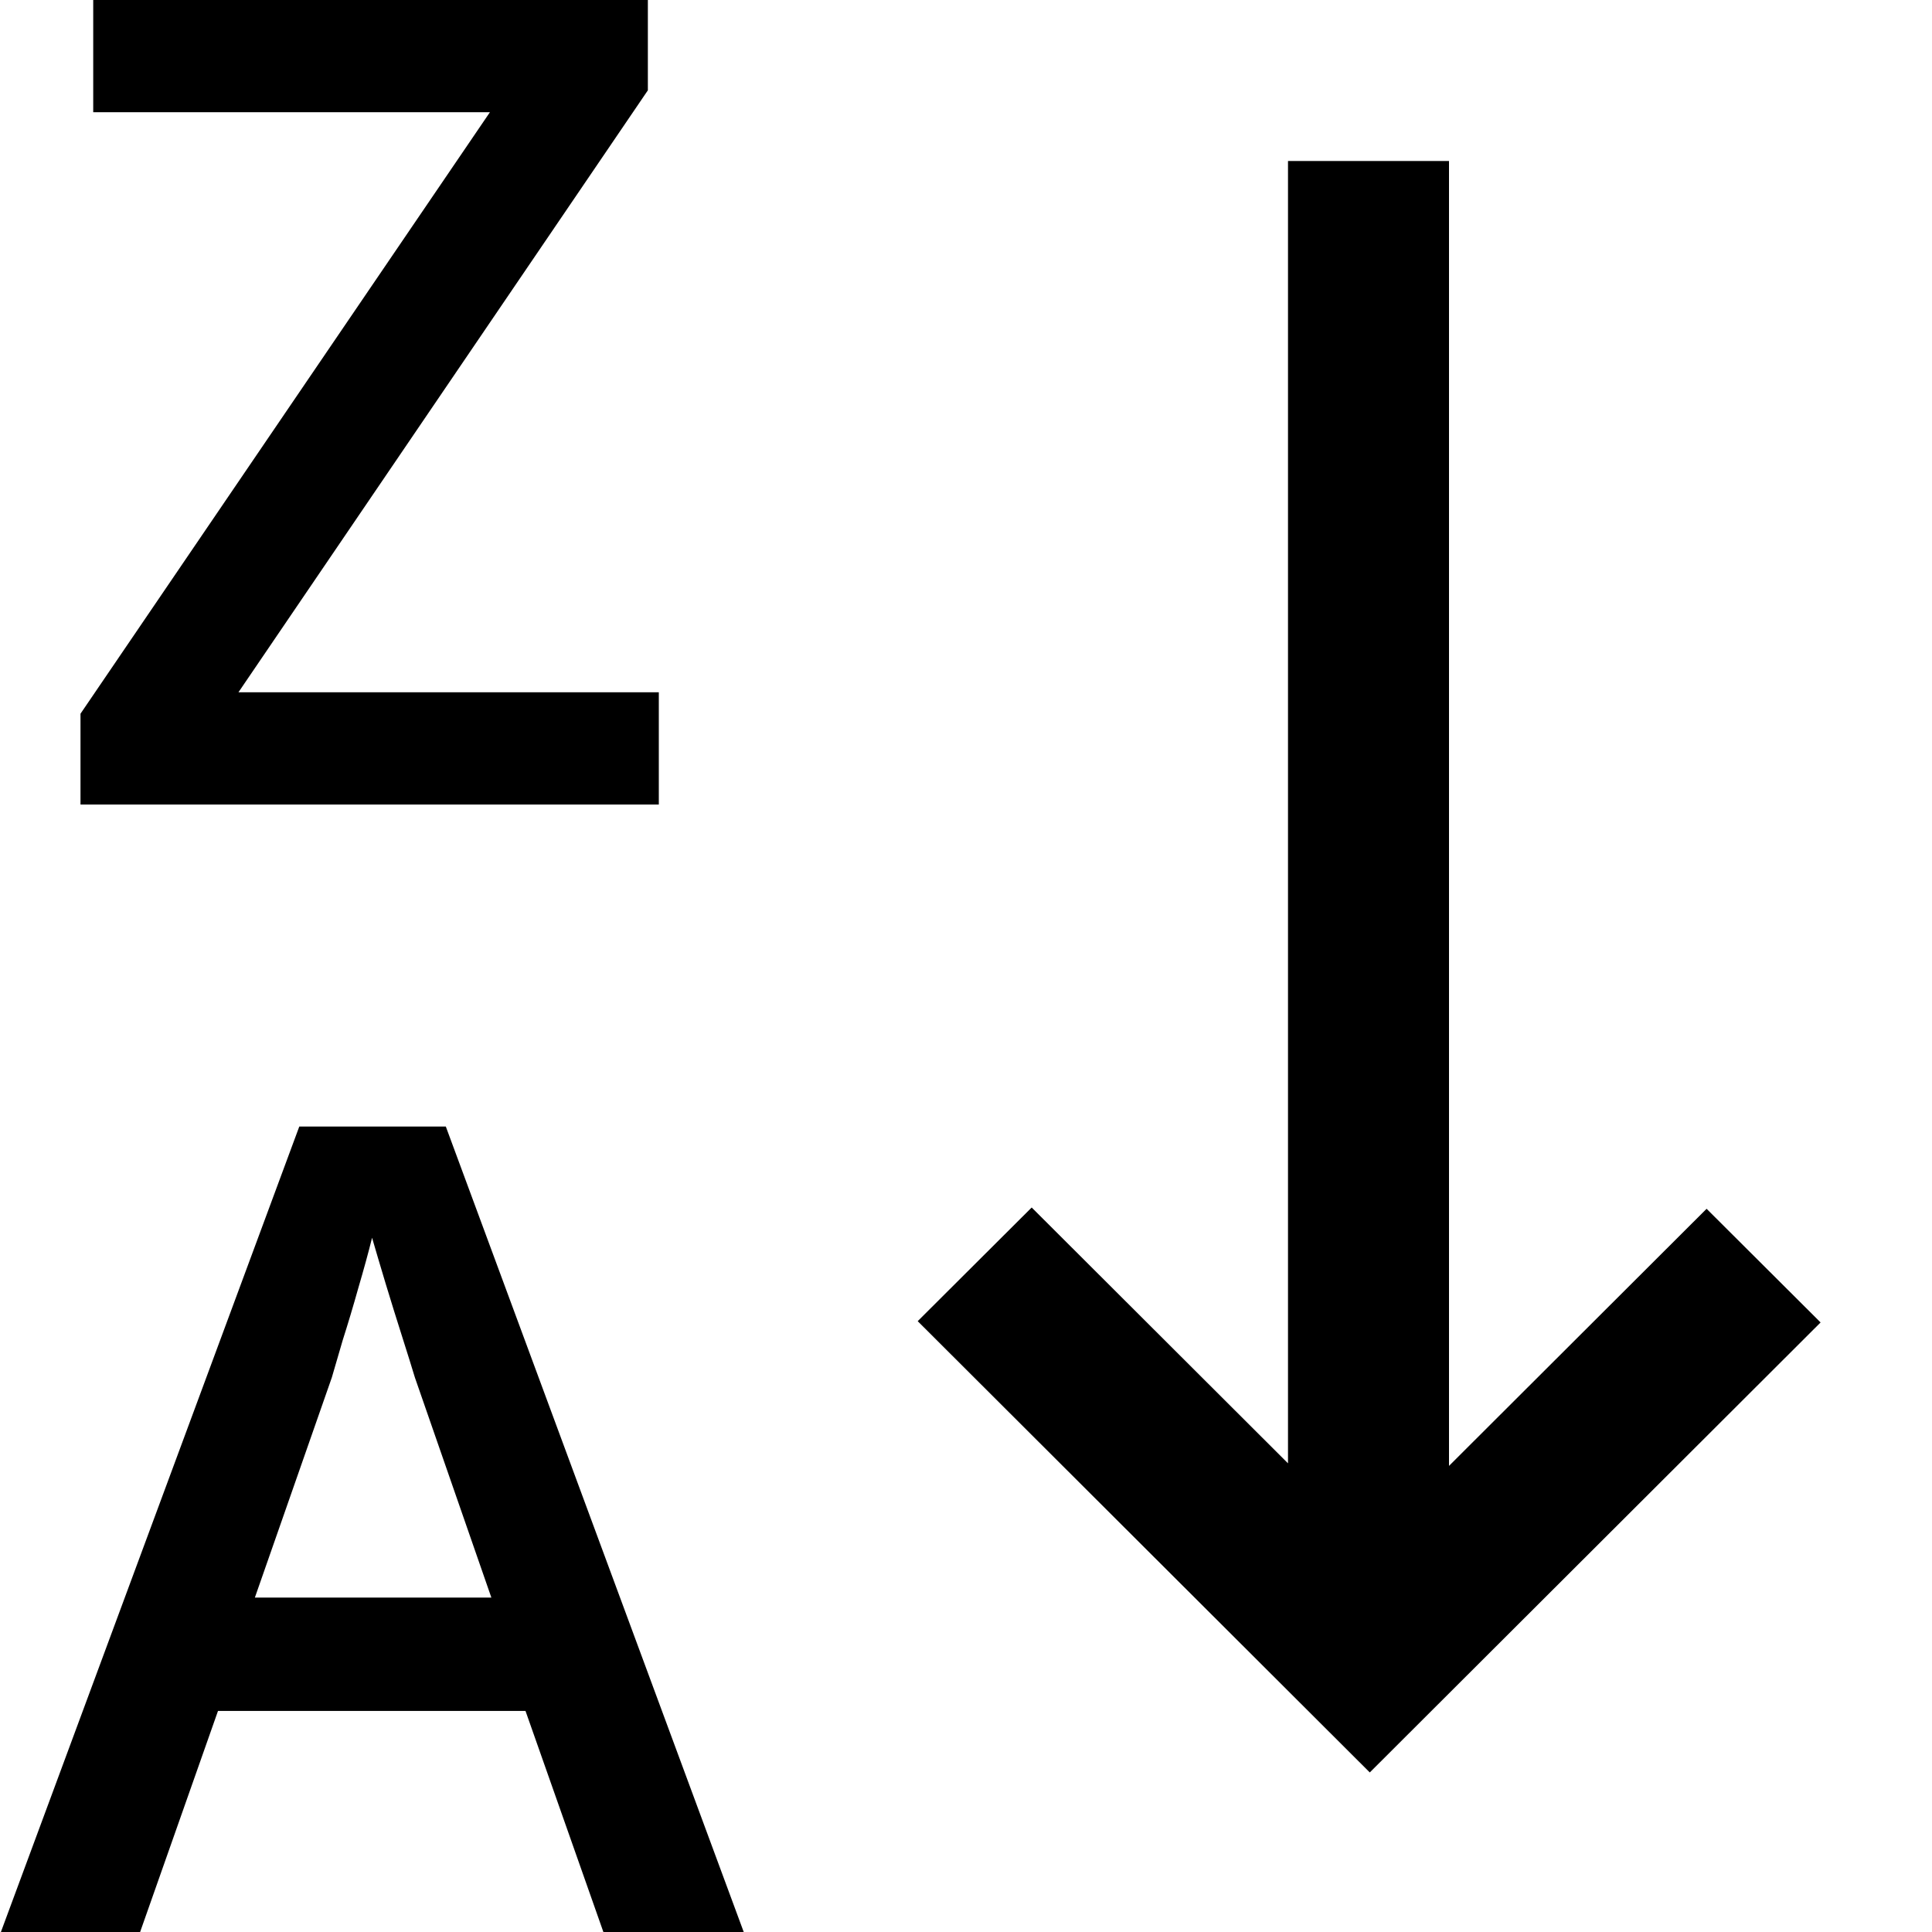
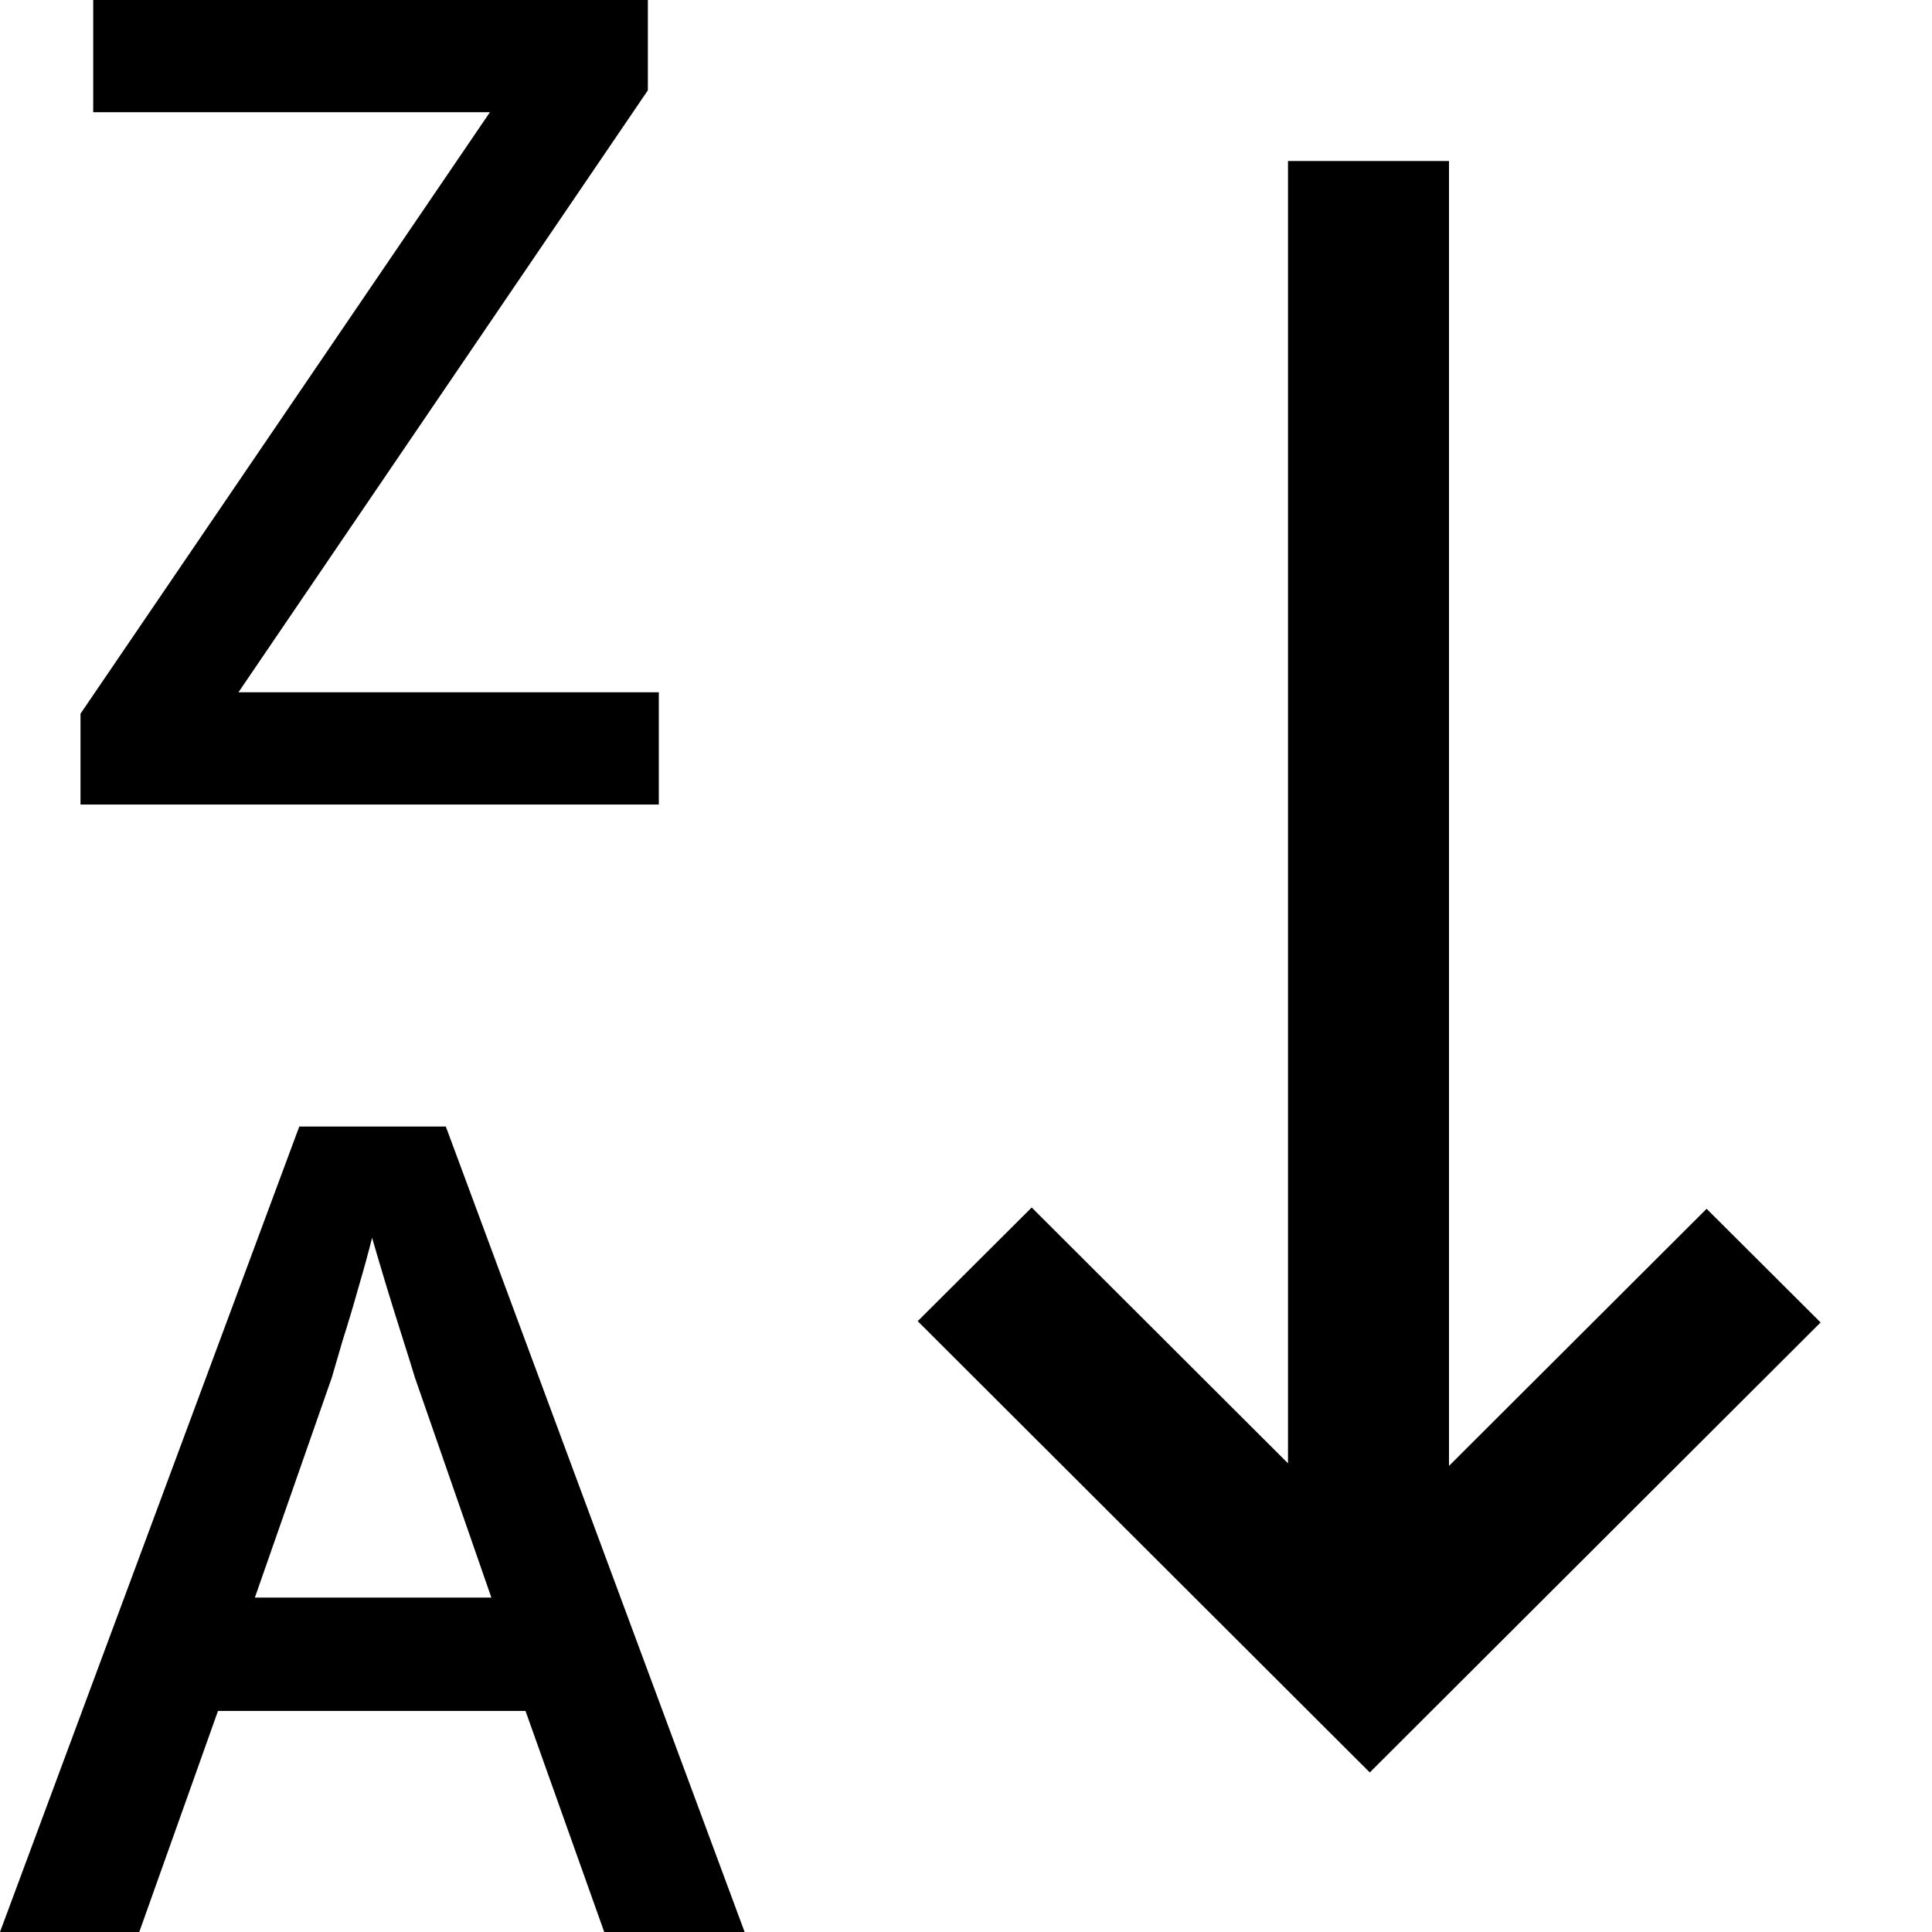
<svg width="12" height="12" viewBox="0 0 12 12">
+   <path d="M9 1L9 9.105L10.6 7.508L11.308 8.214L8.508 11.009L5.7 8.206L6.408 7.5L8 9.089L8 1H9Z" />
  <path d="M4.092 4.997H0.5V4.433L3.043 0.697H0.579V0H4.024V0.561L1.481 4.3H4.092V4.997Z" />
-   <path fill-rule="evenodd" clip-rule="evenodd" d="M3.753 12.015L3.264 10.627H1.354L0.865 12.015H0L1.859 6.997H2.769L4.625 12.015H3.753ZM3.052 9.923L2.577 8.556C2.559 8.496 2.533 8.413 2.499 8.306C2.464 8.197 2.43 8.086 2.396 7.975C2.362 7.861 2.333 7.765 2.311 7.688C2.288 7.781 2.259 7.886 2.225 8.002C2.193 8.116 2.161 8.223 2.129 8.323C2.1 8.424 2.077 8.501 2.061 8.556L1.583 9.923H3.052Z" />
-   <path d="M9 1L9 9.105L10.6 7.508L11.308 8.214L8.508 11.009L5.7 8.206L6.408 7.5L8 9.089L8 1H9Z" />
+   <path fill-rule="evenodd" clip-rule="evenodd" d="M3.753 12L3.264 10.627H1.354L0.865 12H0L1.859 6.997H2.769L4.625 12H3.753ZM3.052 9.923L2.577 8.556C2.559 8.496 2.533 8.413 2.499 8.306C2.464 8.197 2.43 8.086 2.396 7.975C2.362 7.861 2.333 7.765 2.311 7.688C2.288 7.781 2.259 7.886 2.225 8.002C2.193 8.116 2.161 8.223 2.129 8.323C2.1 8.424 2.077 8.501 2.061 8.556L1.583 9.923H3.052Z" />
</svg>
